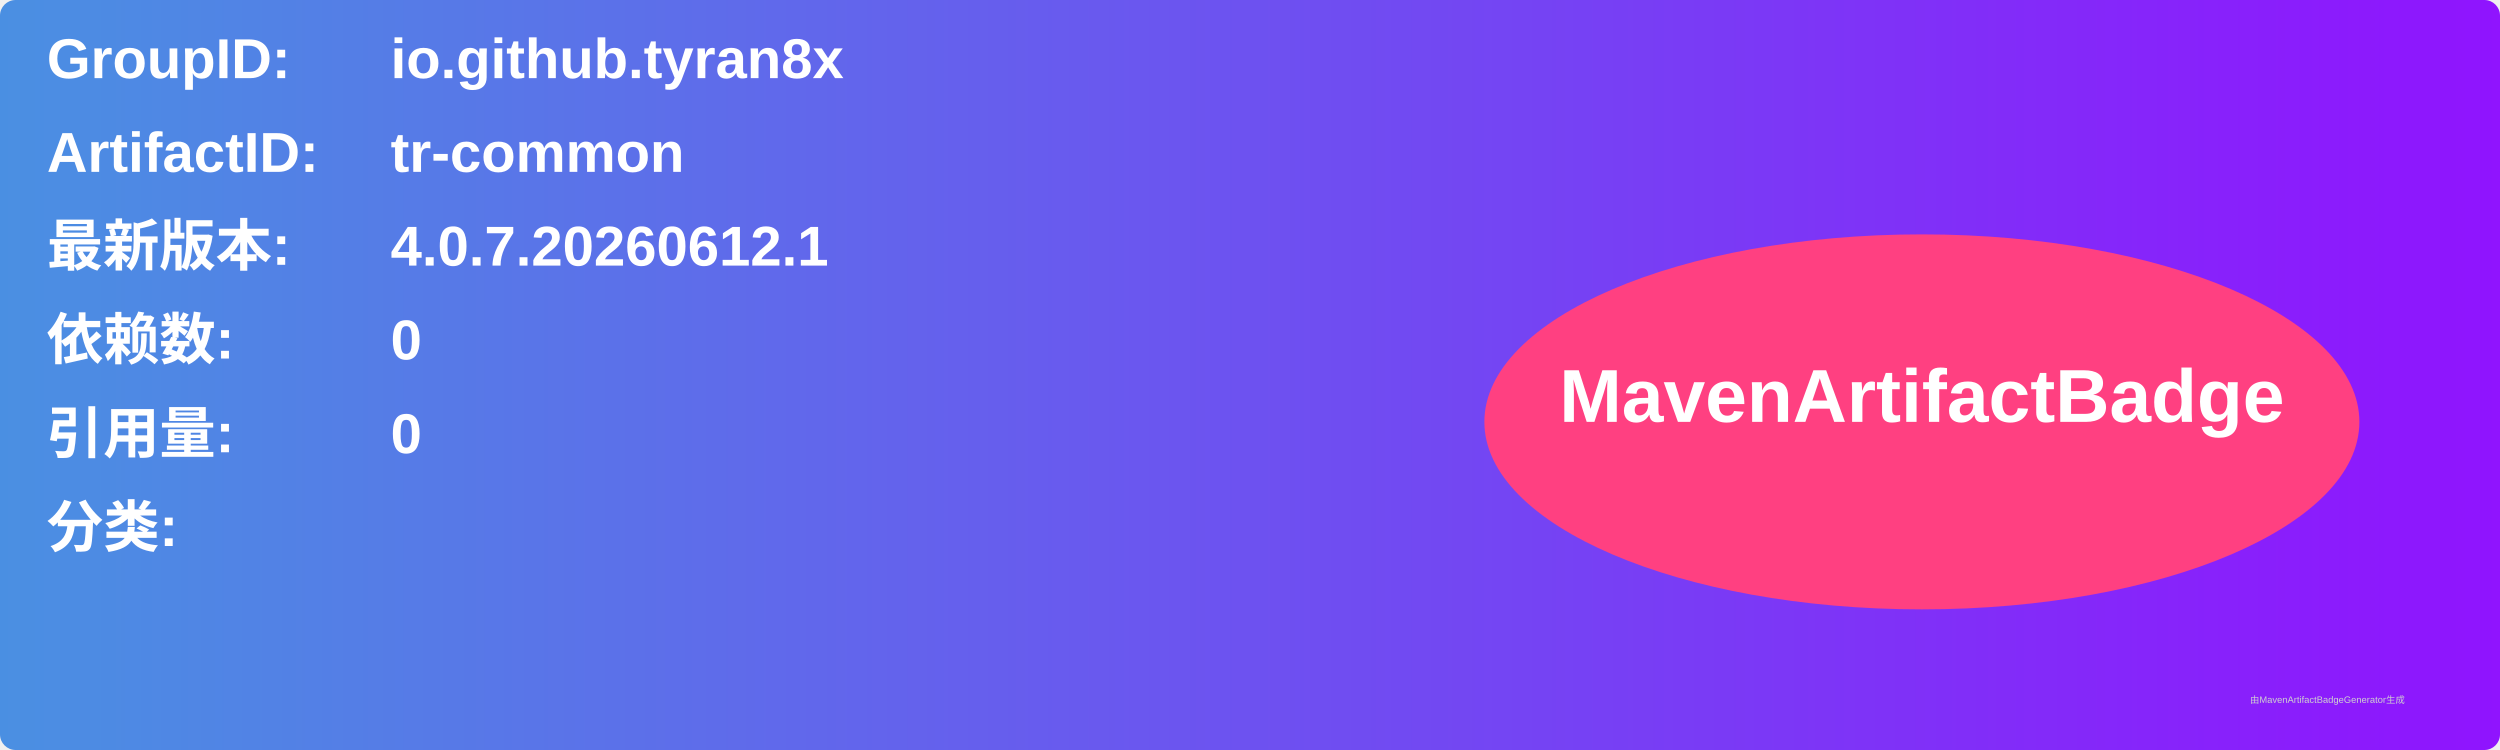
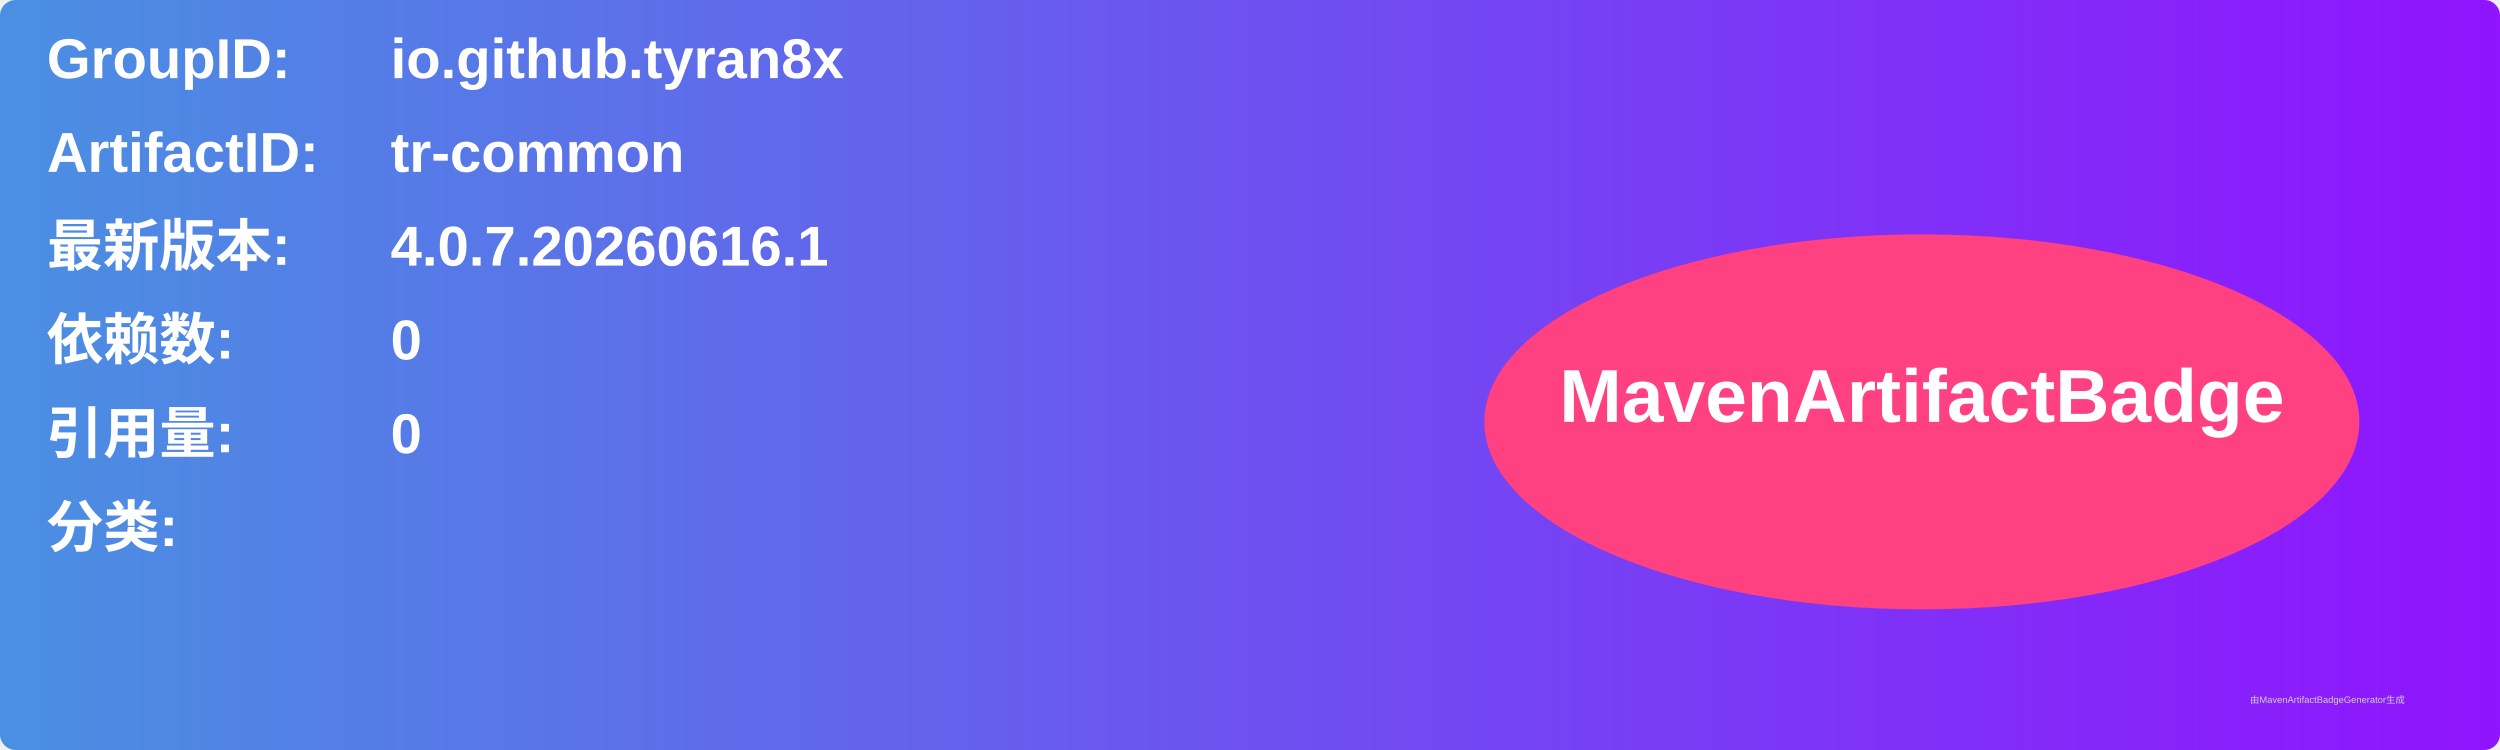
<svg xmlns="http://www.w3.org/2000/svg" width="800" height="240" viewBox="0 0 800 240">
  <linearGradient id="grad" x1="0%" y1="0%" x2="100%" y2="0%">
    <stop offset="0%" stop-color="#4a90e2" />
    <stop offset="100%" stop-color="#9013fe" />
  </linearGradient>
  <rect width="100%" height="100%" rx="5" ry="5" fill="url(#grad)" />
  <g transform="translate(15, 15)">
    <text x="0" y="10" font-family="Arial" font-size="18" fill="white" font-weight="bold" width="260">GroupID:</text>
    <text x="110" y="10" font-family="Arial" font-size="18" fill="white" font-weight="bold" width="460">io.github.tyran8x</text>
    <text x="0" y="40" font-family="Arial" font-size="18" fill="white" font-weight="bold" width="260">ArtifactID:</text>
    <text x="110" y="40" font-family="Arial" font-size="18" fill="white" font-weight="bold" width="460">tr-common</text>
    <text x="0" y="70" font-family="Arial" font-size="18" fill="white" font-weight="bold">最新版本:</text>
    <text x="110" y="70" font-family="Arial" font-size="18" fill="white" font-weight="bold">
-       <tspan font-weight="bold">4.0.7.20260612.1</tspan>
+       <tspan font-weight="bold">4.0.7.20260616.1</tspan>
    </text>
    <text x="0" y="100" font-family="Arial" font-size="18" fill="white" font-weight="bold">依赖数: </text>
    <text x="110" y="100" font-family="Arial" font-size="18" fill="white">
      <tspan font-weight="bold">0</tspan>
    </text>
    <text x="0" y="130" font-family="Arial" font-size="18" fill="white" font-weight="bold">引用量: </text>
    <text x="110" y="130" font-family="Arial" font-size="18" fill="white">
      <tspan font-weight="bold">0</tspan>
    </text>
    <text x="0" y="160" font-family="Arial" font-size="18" fill="white" font-weight="bold">分类:</text>
    <text x="10" y="190" font-family="Arial" font-size="10" fill="white">
      <tspan font-weight="bold" />
    </text>
    <ellipse cx="600" cy="120" rx="140" ry="60" fill="#ff4081" />
    <text x="600" y="120" text-anchor="middle" font-family="Arial" font-size="24" fill="white" font-weight="bold">MavenArtifactBadge</text>
  </g>
  <text x="720" y="225" font-family="Arial" font-size="3" fill="#d0d0d0">由MavenArtifactBadgeGenerator生成</text>
</svg>
